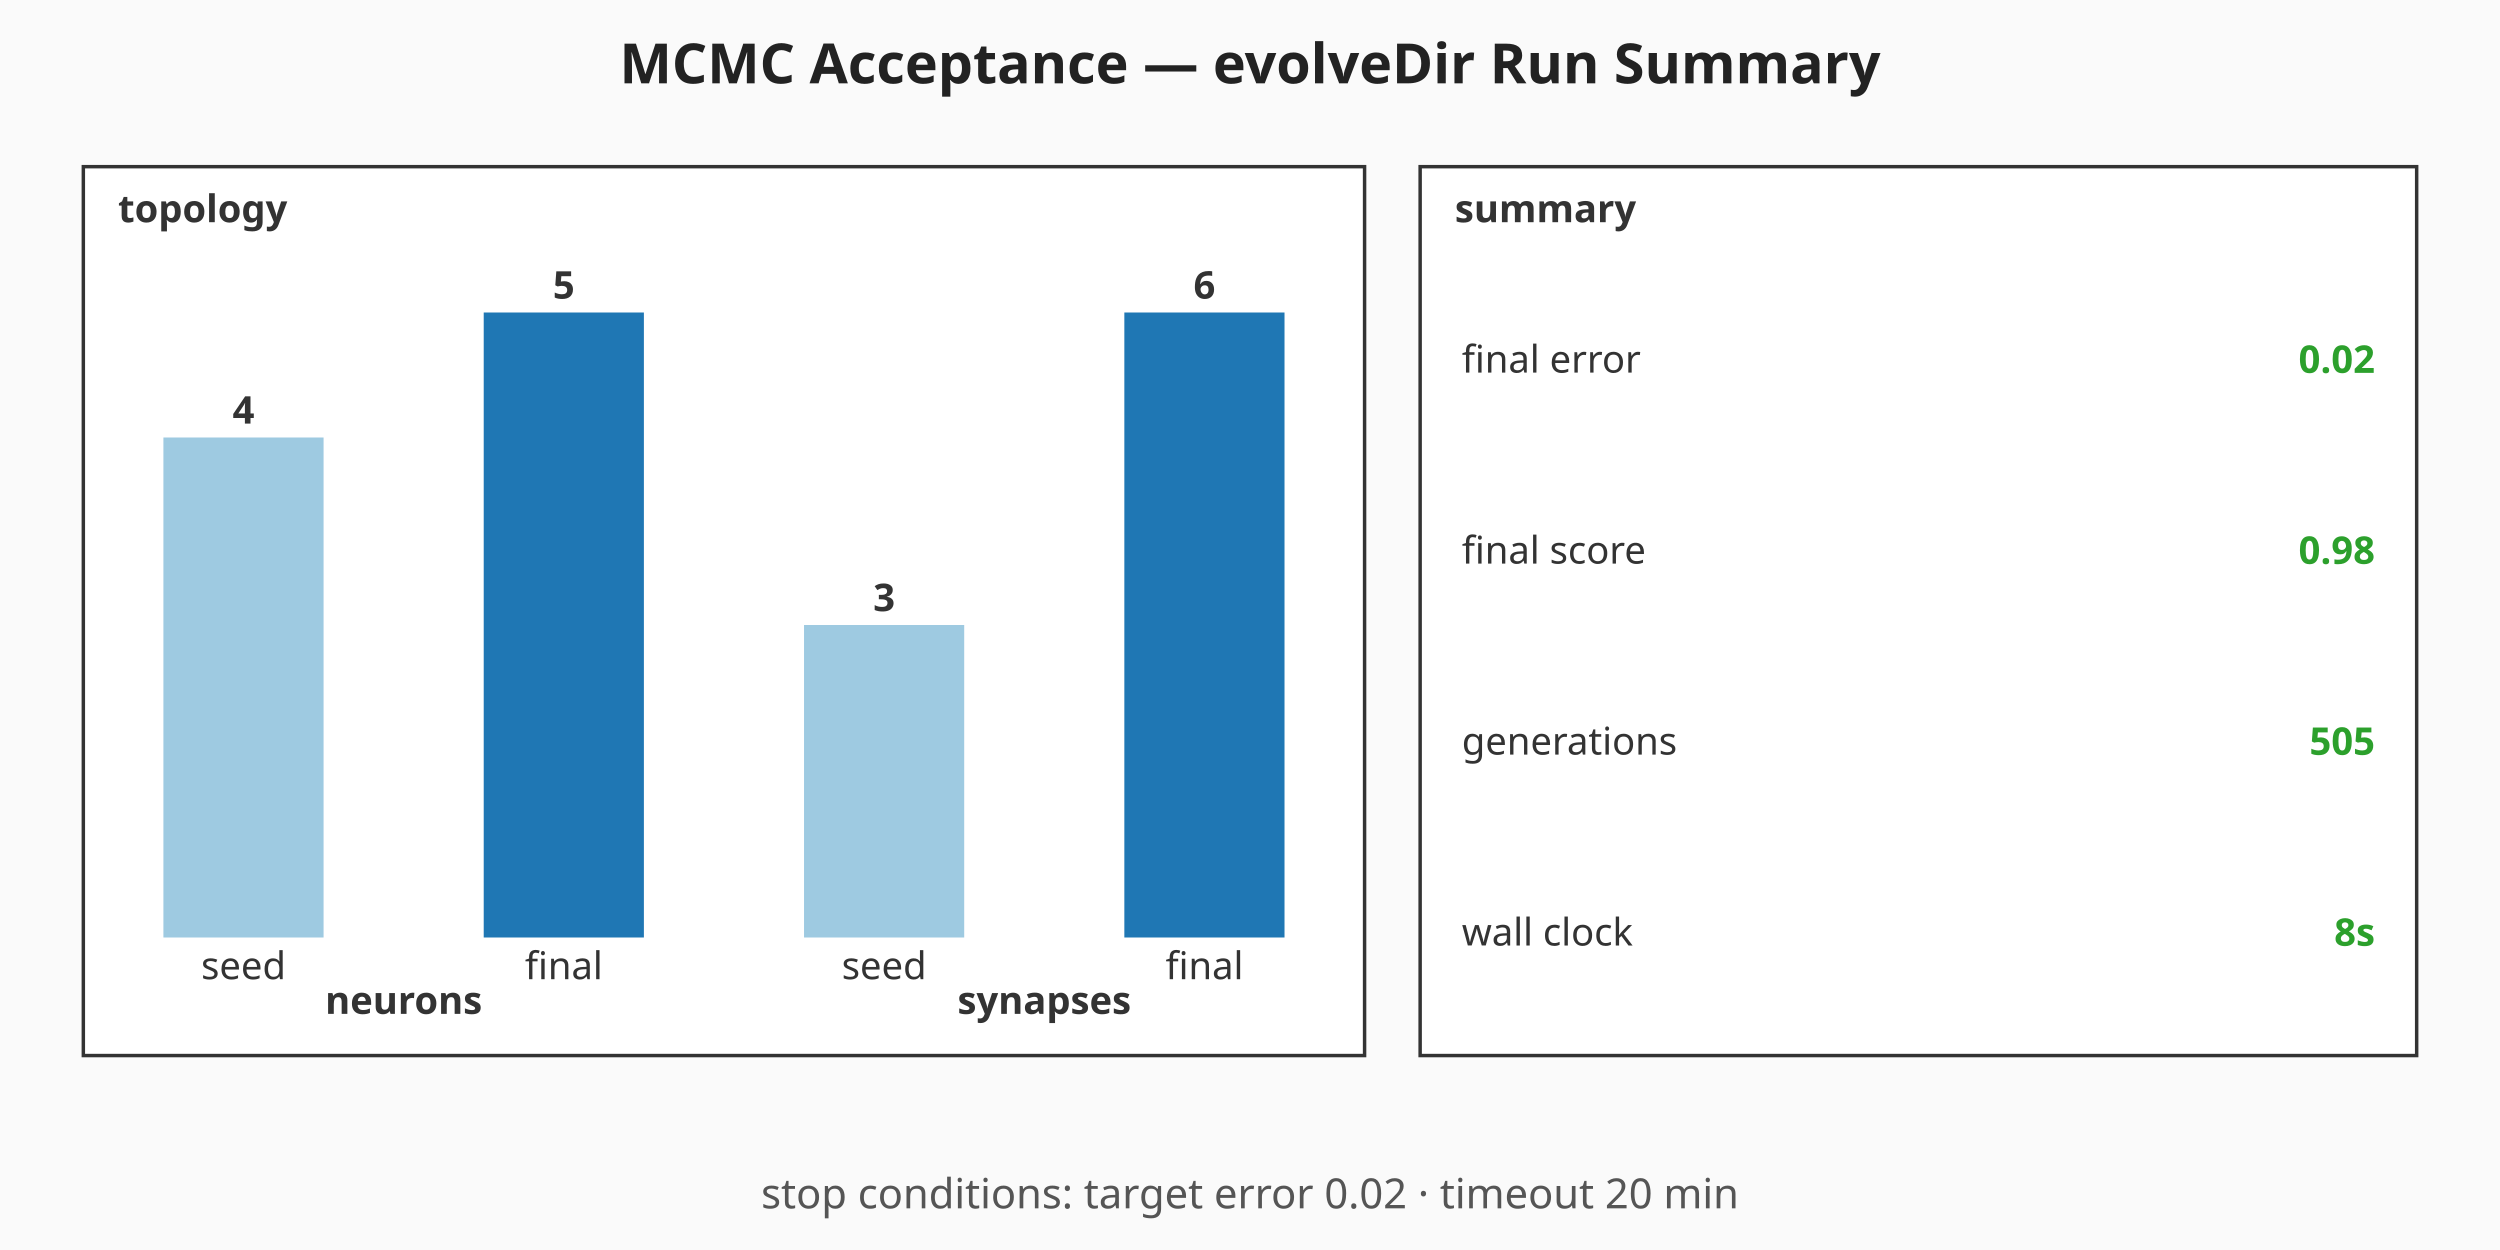
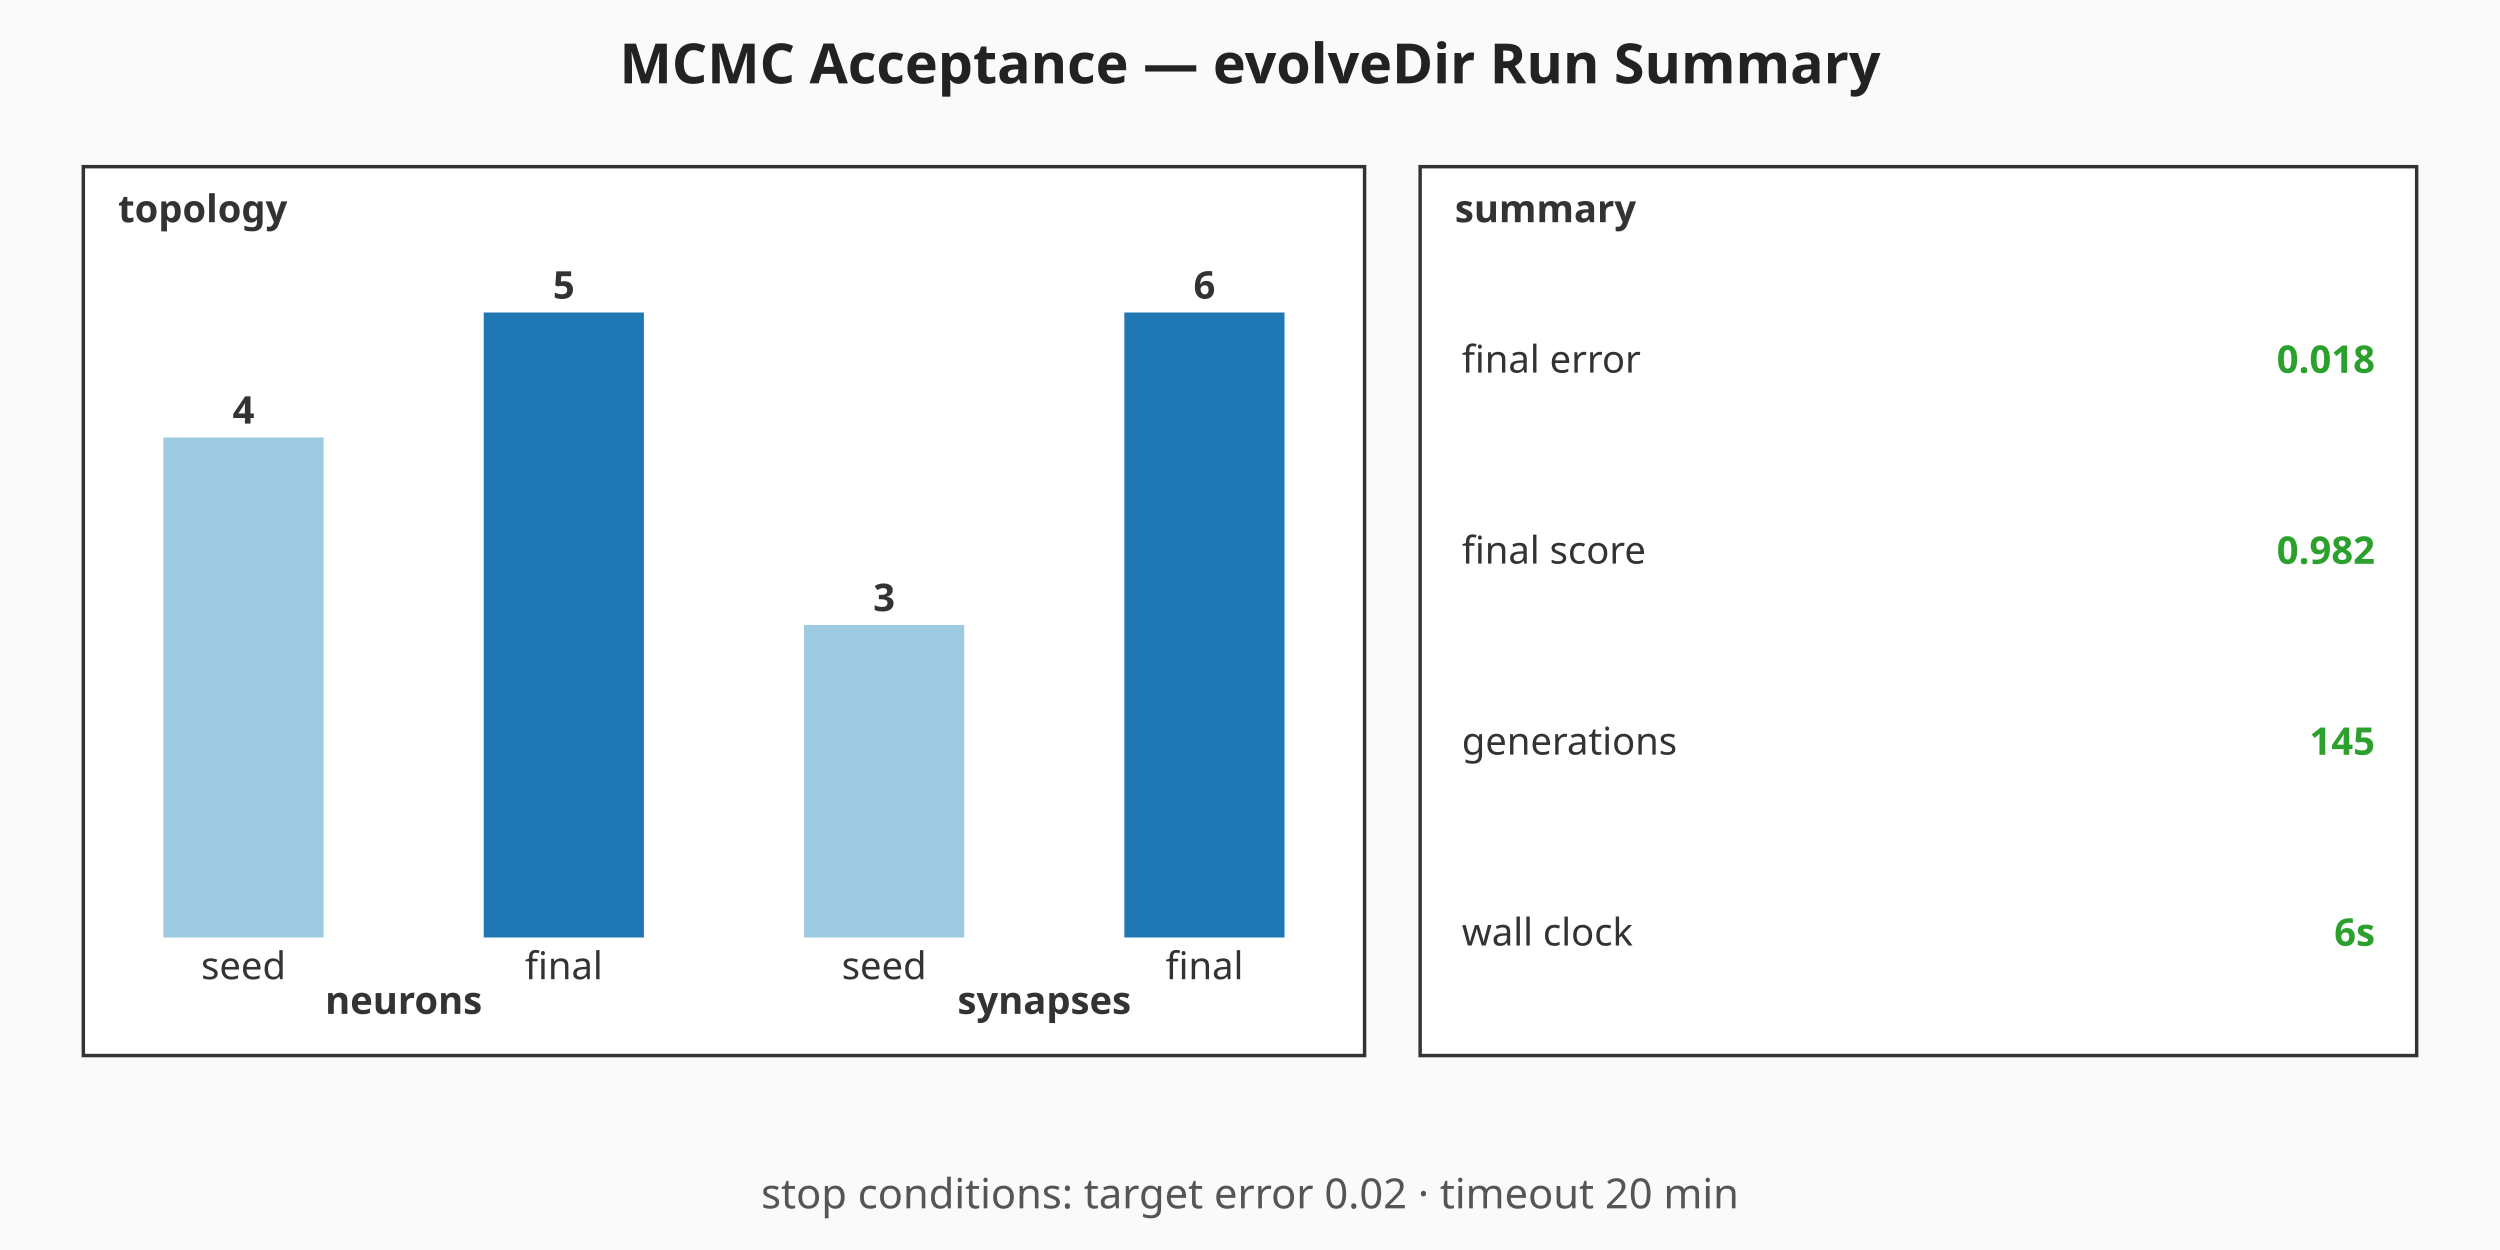
<svg xmlns="http://www.w3.org/2000/svg" viewBox="0 0 720 360" width="720" height="360" role="img" aria-label="MCMC Acceptance — evolveDir Run Summary summary chart">
  <rect width="720" height="360" fill="#fafafa" />
  <text x="360" y="24" text-anchor="middle" font-family="sans-serif" font-size="16" font-weight="bold" fill="#222">MCMC Acceptance — evolveDir Run Summary</text>
  <g class="topology" font-family="sans-serif" font-size="11" fill="#333">
    <rect x="24" y="48" width="369" height="256" fill="#ffffff" stroke="#333" stroke-width="1" />
    <text x="34" y="64" font-weight="bold">topology</text>
    <rect class="topo-bar topo-bar-seed-neurons" x="47.06" y="126" width="46.13" height="144" fill="#9ecae1" />
    <text x="70.13" y="122" text-anchor="middle" font-weight="bold">4</text>
    <text x="70.13" y="282" text-anchor="middle">seed</text>
    <rect class="topo-bar topo-bar-final-neurons" x="139.31" y="90" width="46.13" height="180" fill="#1f77b4" />
    <text x="162.38" y="86" text-anchor="middle" font-weight="bold">5</text>
    <text x="162.38" y="282" text-anchor="middle">final</text>
    <text x="116.25" y="292" text-anchor="middle" font-weight="bold">neurons</text>
    <rect class="topo-bar topo-bar-seed-synapses" x="231.56" y="180" width="46.13" height="90" fill="#9ecae1" />
    <text x="254.63" y="176" text-anchor="middle" font-weight="bold">3</text>
    <text x="254.63" y="282" text-anchor="middle">seed</text>
    <rect class="topo-bar topo-bar-final-synapses" x="323.81" y="90" width="46.13" height="180" fill="#1f77b4" />
    <text x="346.88" y="86" text-anchor="middle" font-weight="bold">6</text>
    <text x="346.88" y="282" text-anchor="middle">final</text>
    <text x="300.75" y="292" text-anchor="middle" font-weight="bold">synapses</text>
  </g>
  <g class="callouts" font-family="sans-serif" font-size="11" fill="#333">
    <rect x="409" y="48" width="287" height="256" fill="#ffffff" stroke="#333" stroke-width="1" />
    <text x="419" y="64" font-weight="bold">summary</text>
    <text class="callout-label" x="421" y="103.5" dominant-baseline="middle">final error</text>
-     <text class="callout-value" x="684" y="103.5" text-anchor="end" dominant-baseline="middle" font-weight="bold" fill="#2ca02c">0.02</text>
+     <text class="callout-value" x="684" y="103.5" text-anchor="end" dominant-baseline="middle" font-weight="bold" fill="#2ca02c">0.018</text>
    <text class="callout-label" x="421" y="158.5" dominant-baseline="middle">final score</text>
-     <text class="callout-value" x="684" y="158.5" text-anchor="end" dominant-baseline="middle" font-weight="bold" fill="#2ca02c">0.98</text>
+     <text class="callout-value" x="684" y="158.5" text-anchor="end" dominant-baseline="middle" font-weight="bold" fill="#2ca02c">0.982</text>
    <text class="callout-label" x="421" y="213.5" dominant-baseline="middle">generations</text>
-     <text class="callout-value" x="684" y="213.5" text-anchor="end" dominant-baseline="middle" font-weight="bold" fill="#2ca02c">505</text>
+     <text class="callout-value" x="684" y="213.5" text-anchor="end" dominant-baseline="middle" font-weight="bold" fill="#2ca02c">145</text>
    <text class="callout-label" x="421" y="268.5" dominant-baseline="middle">wall clock</text>
-     <text class="callout-value" x="684" y="268.5" text-anchor="end" dominant-baseline="middle" font-weight="bold" fill="#2ca02c">8s</text>
+     <text class="callout-value" x="684" y="268.5" text-anchor="end" dominant-baseline="middle" font-weight="bold" fill="#2ca02c">6s</text>
  </g>
  <g class="caption" font-family="sans-serif" font-size="12" fill="#555">
    <text x="360" y="348" text-anchor="middle">stop conditions: target error 0.02 · timeout 20 min</text>
  </g>
</svg>
